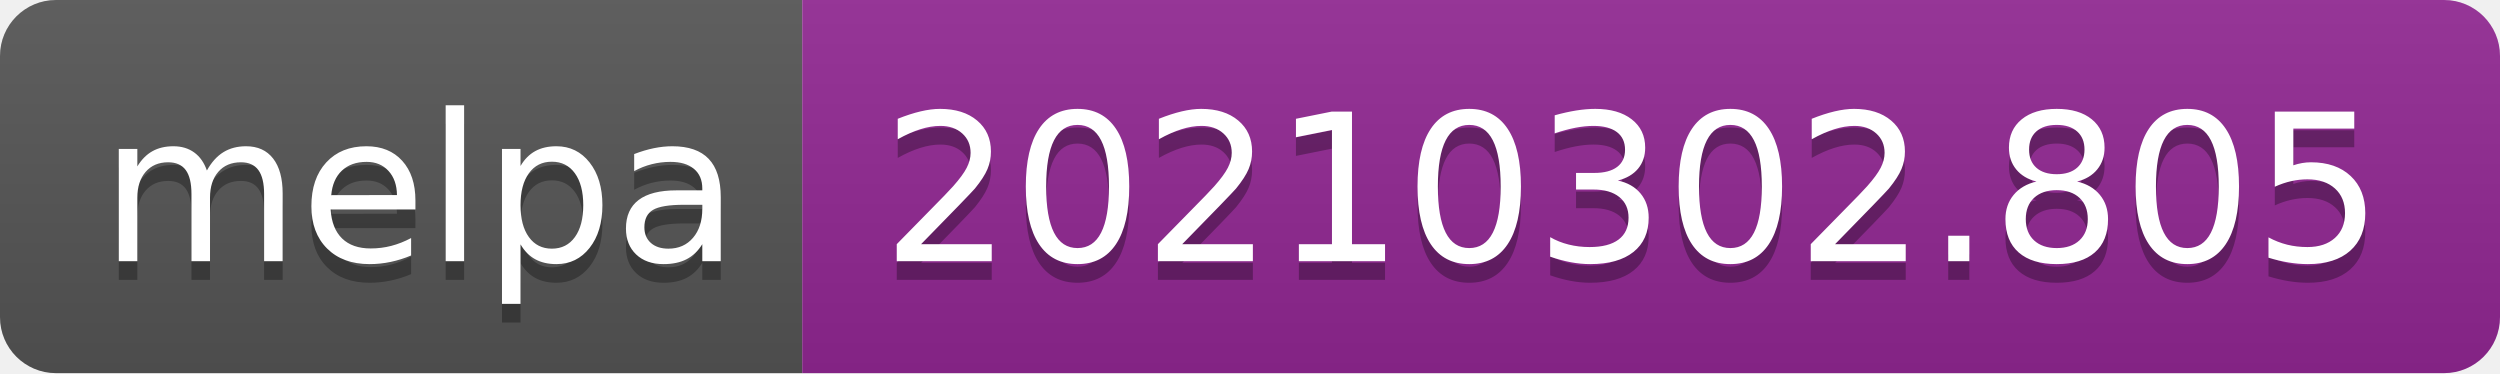
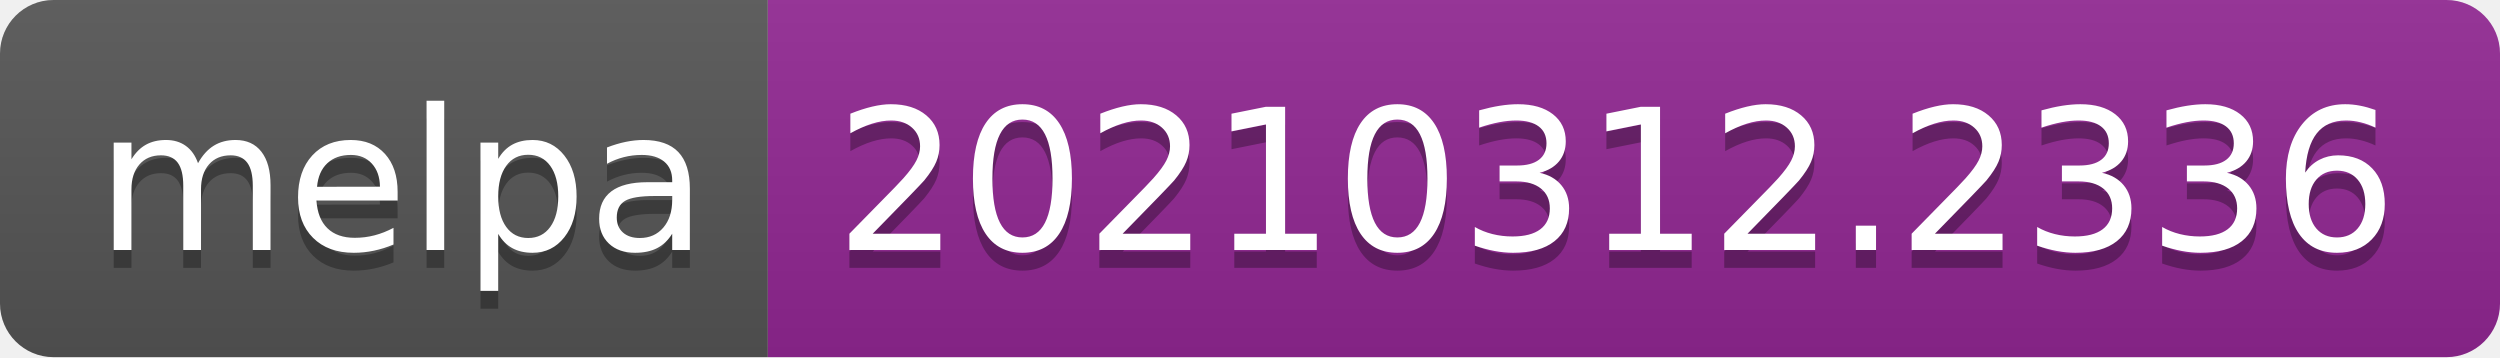
- <svg xmlns="http://www.w3.org/2000/svg" width="134" height="20" role="img" aria-label="melpa: 20210302.805">
+ <svg xmlns="http://www.w3.org/2000/svg" width="140" height="20" role="img" aria-label="melpa: 20210312.2336">
  <linearGradient id="s" x2="0" y2="100%">
    <stop offset="0" stop-color="#bbb" stop-opacity=".1" />
    <stop offset="1" stop-opacity=".1" />
  </linearGradient>
  <clipPath id="r">
-     <rect width="134" height="20" rx="3" fill="#fff" />
+     <rect width="140" height="20" rx="3" fill="#fff" />
  </clipPath>
  <g clip-path="url(#r)">
    <rect width="43" height="20" fill="#555" />
-     <rect x="43" width="91" height="20" fill="#922793" />
-     <rect width="134" height="20" fill="url(#s)" />
+     <rect x="43" width="97" height="20" fill="#922793" />
+     <rect width="140" height="20" fill="url(#s)" />
  </g>
  <g fill="#fff" text-anchor="middle" font-family="Verdana,Geneva,DejaVu Sans,sans-serif" text-rendering="geometricPrecision" font-size="110">
    <text aria-hidden="true" x="225" y="150" fill="#010101" fill-opacity=".3" transform="scale(.1)" textLength="330">melpa</text>
    <text x="225" y="140" transform="scale(.1)" fill="#fff" textLength="330">melpa</text>
-     <text aria-hidden="true" x="875" y="150" fill="#010101" fill-opacity=".3" transform="scale(.1)" textLength="810">20210302.805</text>
-     <text x="875" y="140" transform="scale(.1)" fill="#fff" textLength="810">20210302.805</text>
+     <text aria-hidden="true" x="905" y="150" fill="#010101" fill-opacity=".3" transform="scale(.1)" textLength="870">20210312.2336</text>
+     <text x="905" y="140" transform="scale(.1)" fill="#fff" textLength="870">20210312.2336</text>
  </g>
</svg>
